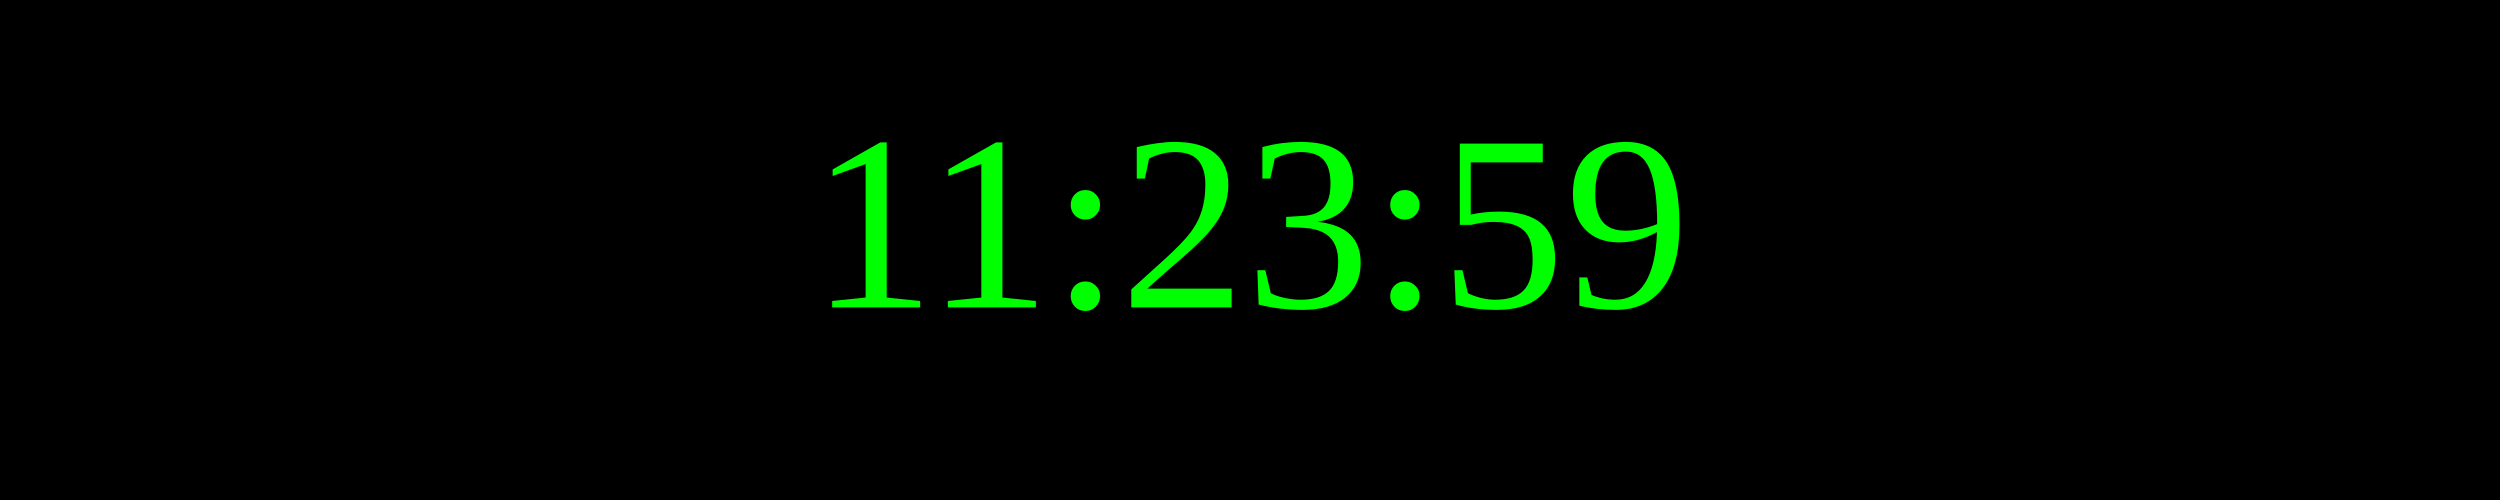
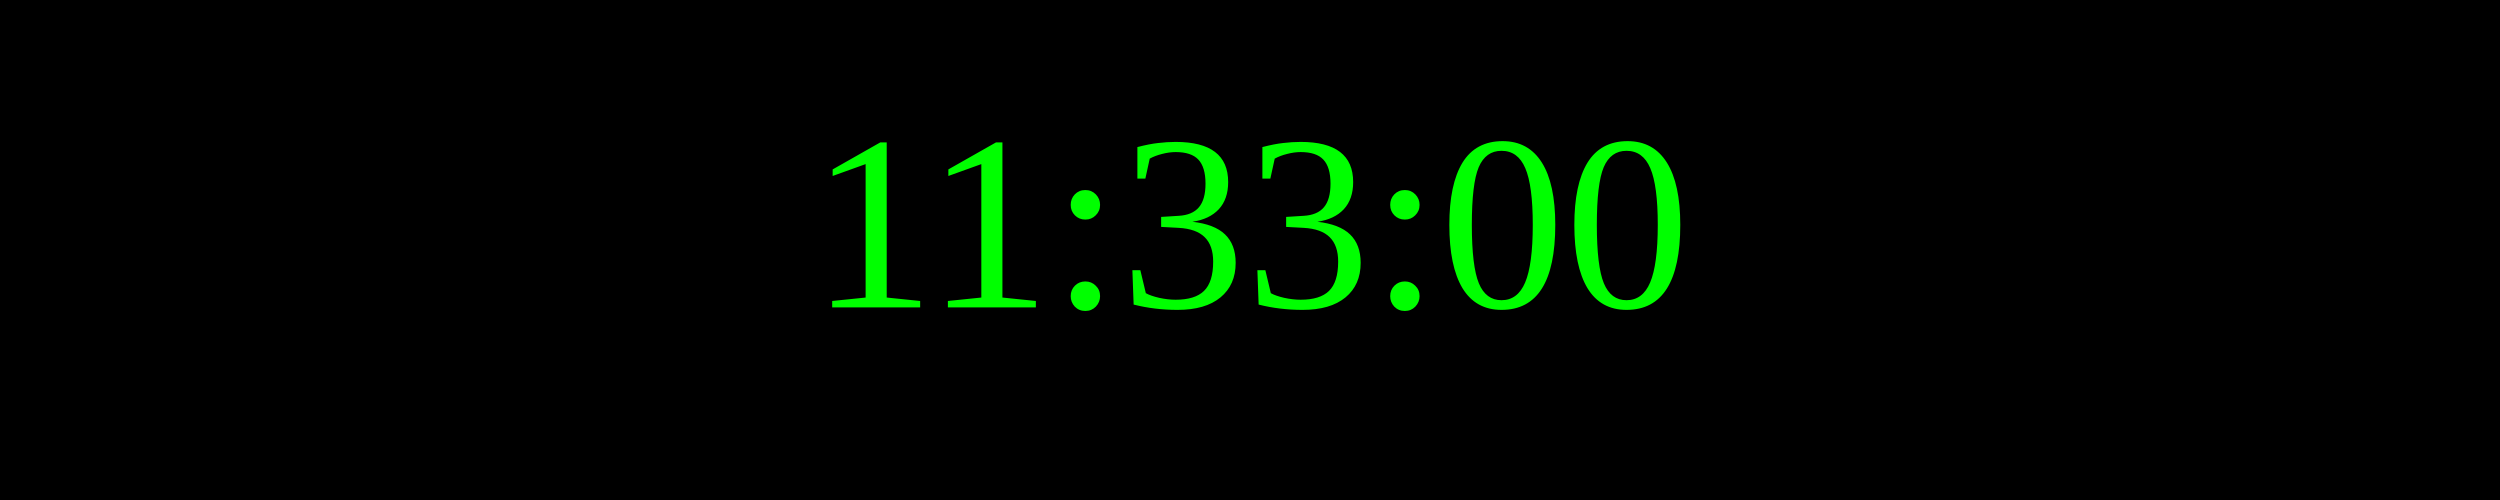
<svg xmlns="http://www.w3.org/2000/svg" width="250" height="50">
  <rect width="100%" height="100%" fill="black" />
  <text x="50%" y="50%" font-size="25" fill="lime" text-anchor="middle" dominant-baseline="middle">
- 11:23:59
+ 11:33:00
</text>
</svg>
